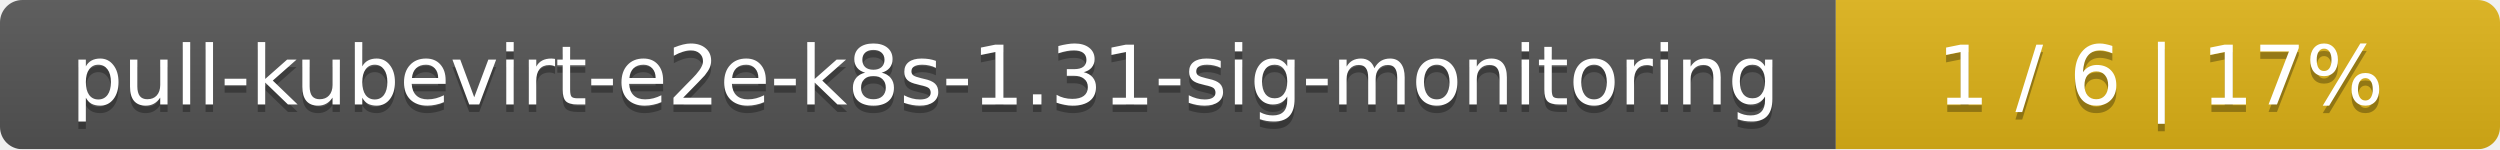
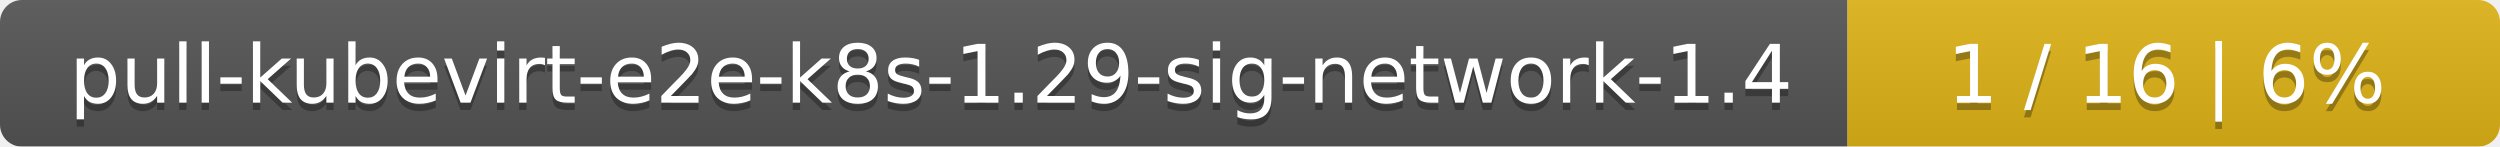
- <svg xmlns="http://www.w3.org/2000/svg" width="335" height="20">
+ <svg xmlns="http://www.w3.org/2000/svg" width="341" height="20">
  <linearGradient id="smooth" x2="0" y2="100%">
    <stop offset="0" stop-color="#bbb" stop-opacity=".1" />
    <stop offset="1" stop-opacity=".1" />
  </linearGradient>
  <mask id="round">
-     <rect width="335" height="20" rx="3" fill="#fff" />
+     <rect width="341" height="20" rx="3" fill="#fff" />
  </mask>
  <g mask="url(#round)">
-     <rect width="246" height="20" fill="#555" />
-     <rect x="246" width="89" height="20" fill="#dfb317" />
-     <rect width="335" height="20" fill="url(#smooth)" />
+     <rect width="252" height="20" fill="#555" />
+     <rect x="252" width="89" height="20" fill="#dfb317" />
+     <rect width="341" height="20" fill="url(#smooth)" />
  </g>
  <g fill="#fff" text-anchor="middle" font-family="DejaVu Sans,Verdana,Geneva,sans-serif" font-size="11">
-     <text x="124" y="15" fill="#010101" fill-opacity=".3">pull-kubevirt-e2e-k8s-1.31-sig-monitoring</text>
-     <text x="124" y="14">pull-kubevirt-e2e-k8s-1.31-sig-monitoring</text>
-     <text x="289.5" y="15" fill="#010101" fill-opacity=".3">1 / 6    |    17%</text>
-     <text x="289.5" y="14">1 / 6    |    17%</text>
+     <text x="127" y="15" fill="#010101" fill-opacity=".3">pull-kubevirt-e2e-k8s-1.29-sig-network-1.4</text>
+     <text x="127" y="14">pull-kubevirt-e2e-k8s-1.29-sig-network-1.4</text>
+     <text x="295.5" y="15" fill="#010101" fill-opacity=".3">1 / 16    |    6%</text>
+     <text x="295.5" y="14">1 / 16    |    6%</text>
  </g>
</svg>
